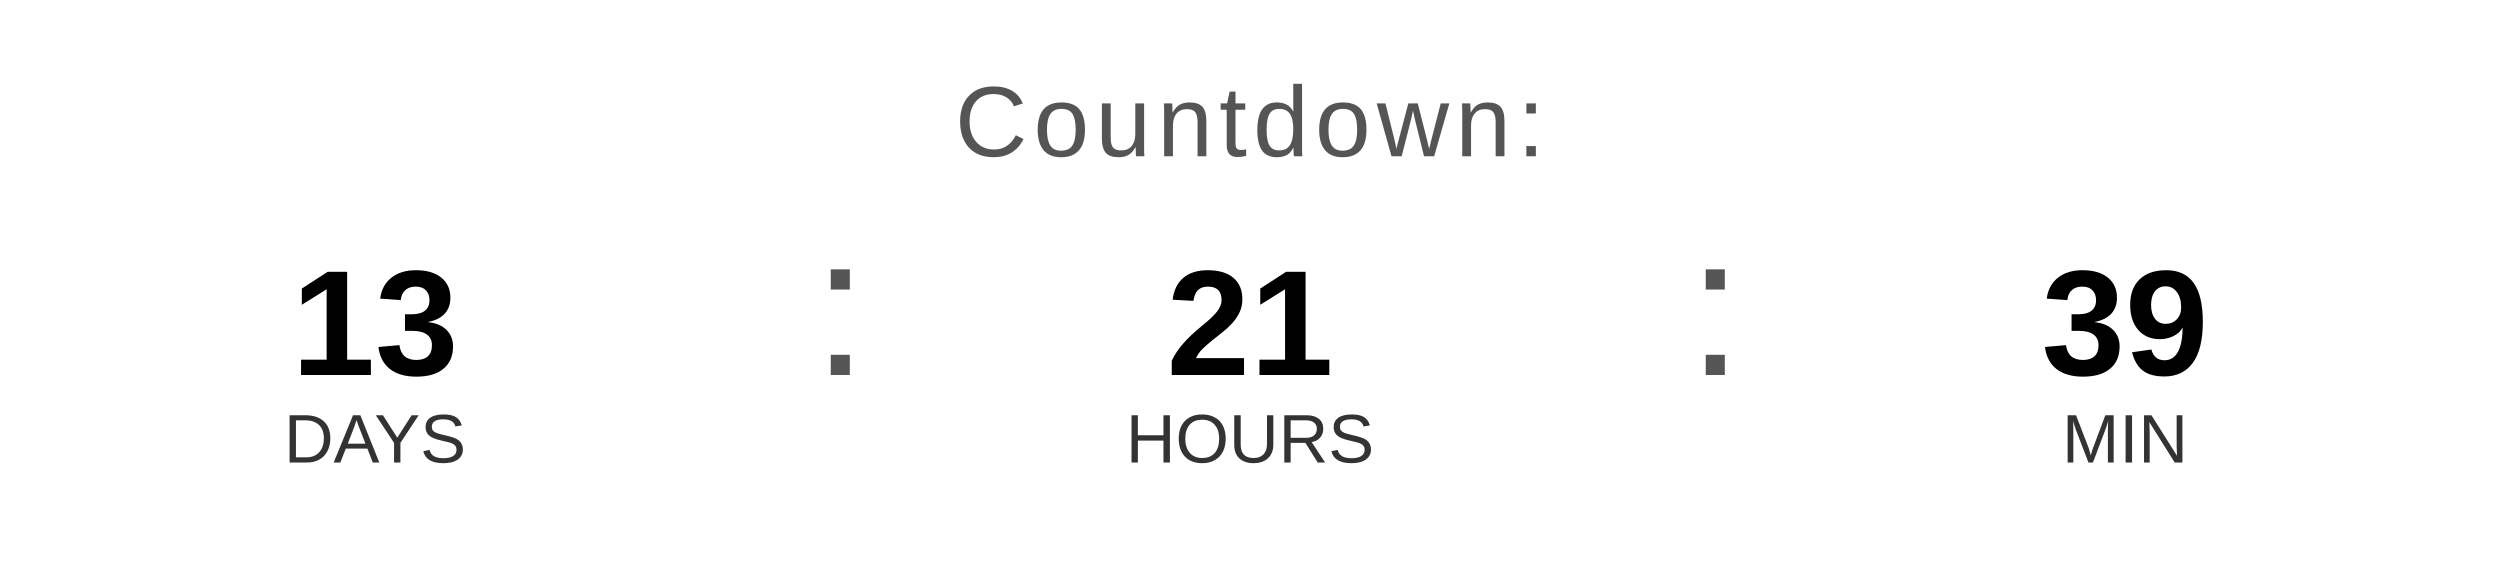
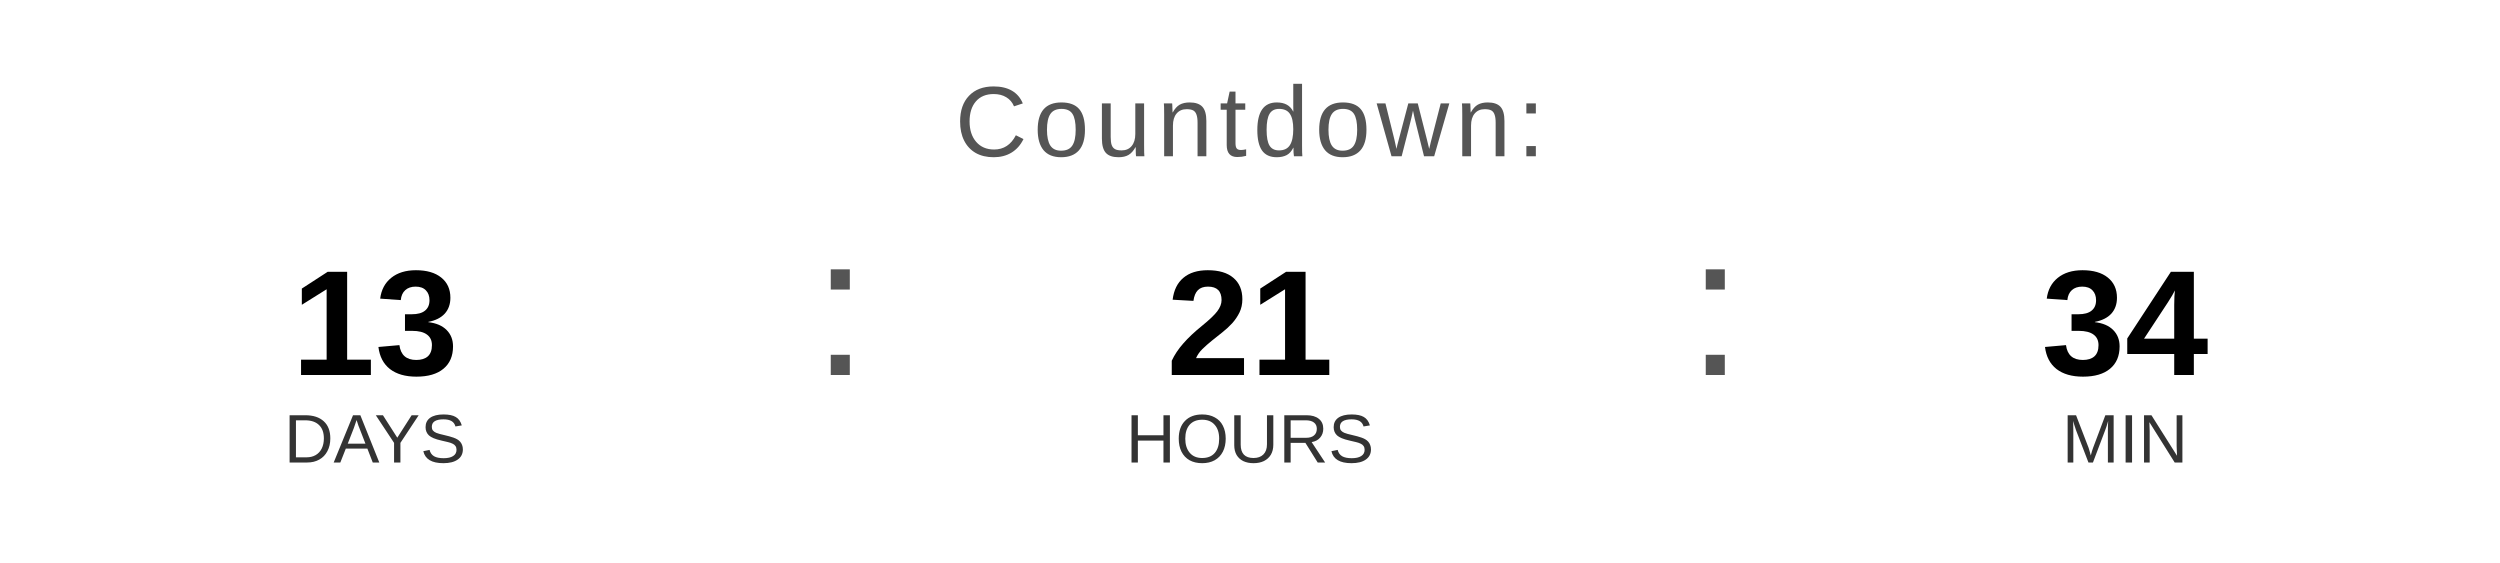
<svg xmlns="http://www.w3.org/2000/svg" width="400" height="90" viewBox="0 0 400 90">
  <text x="200" y="25" font-family="Arial, Helvetica, sans-serif" font-size="16" fill="#555555" text-anchor="middle" letter-spacing="1">
    Countdown:
  </text>
  <text x="60" y="60" font-family="Arial, Helvetica, sans-serif" font-size="24" font-weight="bold" fill="#000000" text-anchor="middle">13</text>
  <text x="60" y="74" font-family="Arial, Helvetica, sans-serif" font-size="11" fill="#333333" text-anchor="middle">DAYS</text>
  <text x="130" y="60" font-family="Arial, sans-serif" font-size="32" fill="#555555">:</text>
  <text x="200" y="60" font-family="Arial, Helvetica, sans-serif" font-size="24" font-weight="bold" fill="#000000" text-anchor="middle">21</text>
  <text x="200" y="74" font-family="Arial, Helvetica, sans-serif" font-size="11" fill="#333333" text-anchor="middle">HOURS</text>
  <text x="270" y="60" font-family="Arial, sans-serif" font-size="32" fill="#555555">:</text>
-   <text x="340" y="60" font-family="Arial, Helvetica, sans-serif" font-size="24" font-weight="bold" fill="#000000" text-anchor="middle">39</text>
+   <text x="340" y="60" font-family="Arial, Helvetica, sans-serif" font-size="24" font-weight="bold" fill="#000000" text-anchor="middle">34</text>
  <text x="340" y="74" font-family="Arial, Helvetica, sans-serif" font-size="11" fill="#333333" text-anchor="middle">MIN</text>
</svg>
